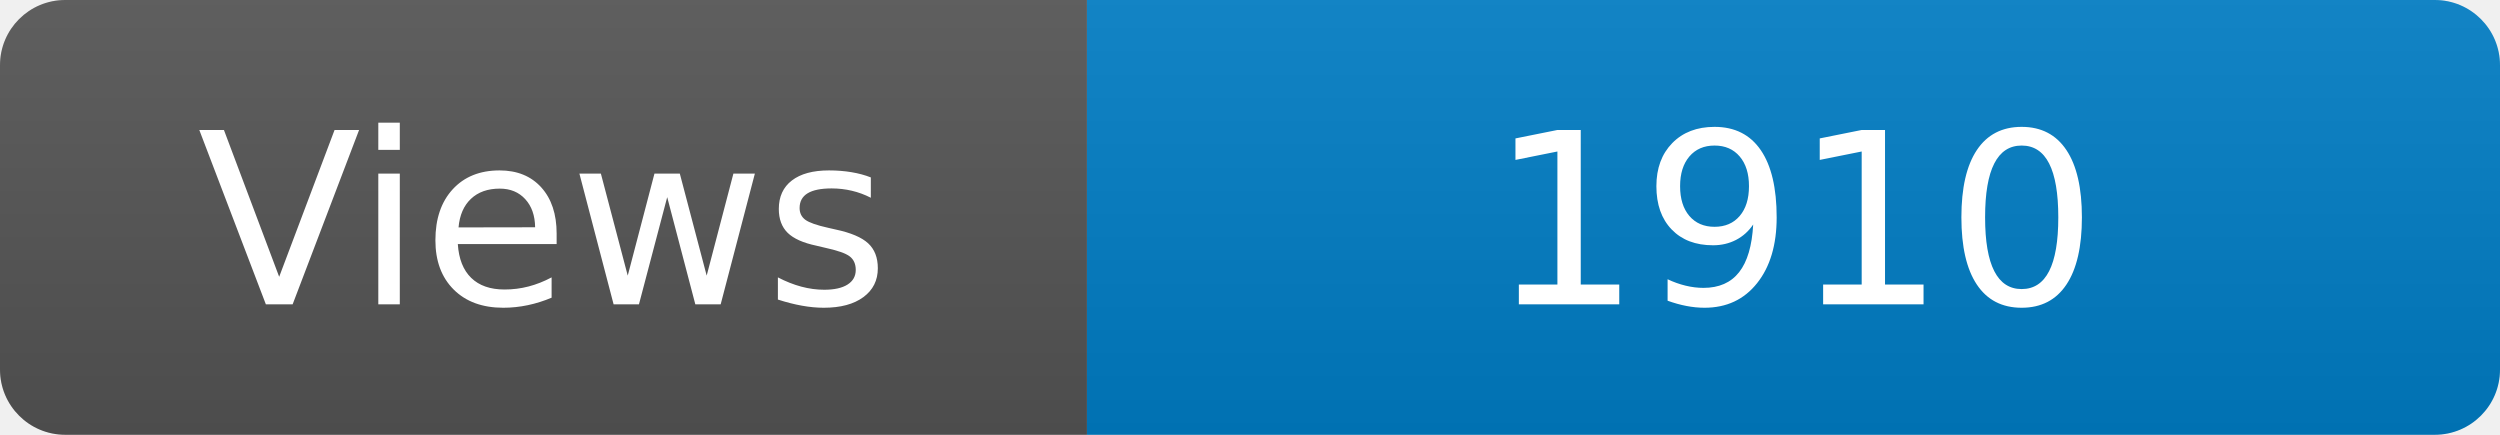
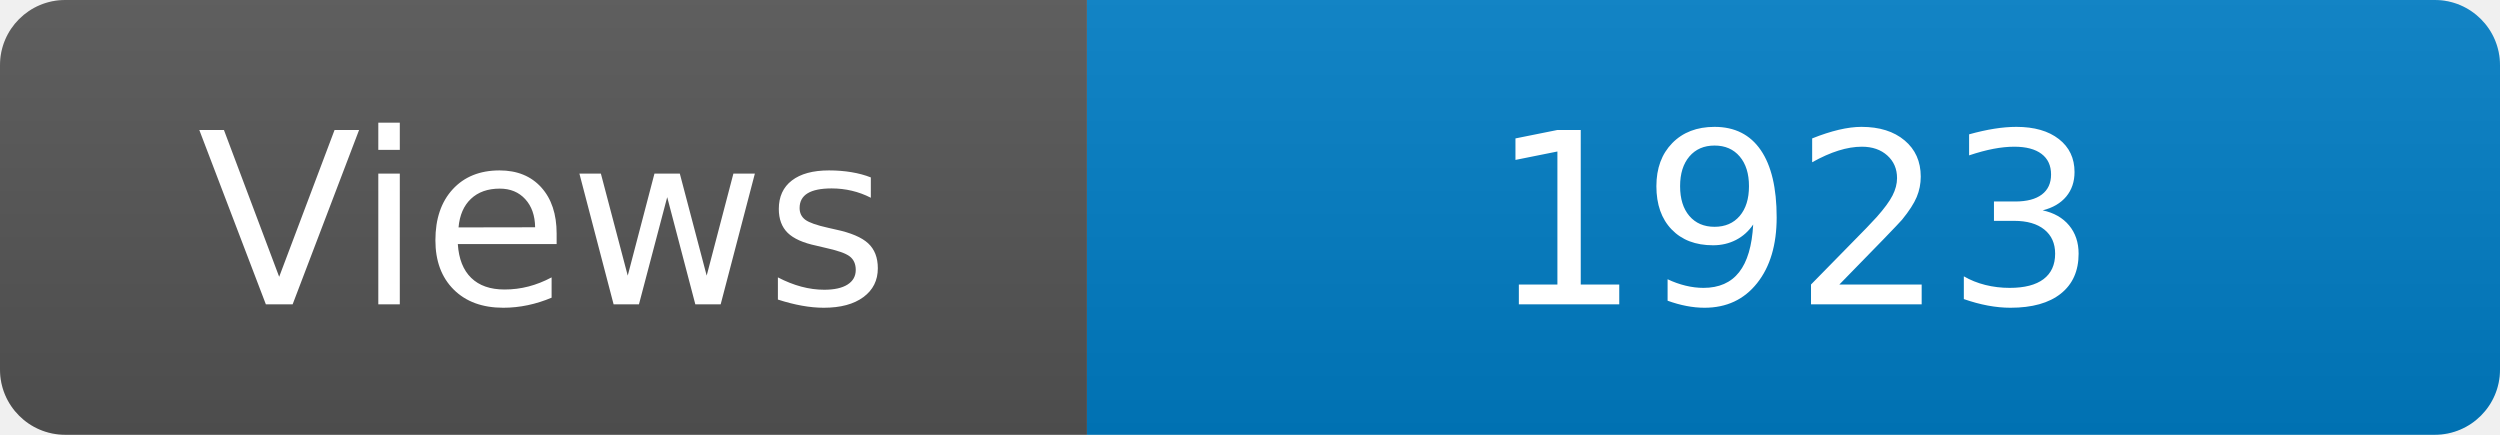
<svg xmlns="http://www.w3.org/2000/svg" width="115" height="20" role="img" aria-label="Maintained?: yes">
  <linearGradient id="s" x2="0" y2="100%">
    <stop offset="0" stop-color="#bbb" stop-opacity=".1" />
    <stop offset="1" stop-opacity=".1" />
  </linearGradient>
  <clipPath id="r">
    <rect width="115" height="20" rx="3" fill="#fff" />
  </clipPath>
  <g clip-path="url(#r)">
    <rect width="50" height="20" fill="#555" />
    <rect x="50" width="160" height="20" fill="#007ec6" />
    <rect width="115" height="20" fill="url(#s)" />
  </g>
  <g fill="#fff" text-anchor="middle" font-family="Verdana,Geneva,DejaVu Sans,sans-serif" font-size="110">
    <text x="250" y="140" transform="scale(.1)" fill="#fff">Views</text>
-     <text x="825" y="140" transform="scale(.1)" fill="#fff">1910</text>
+     <text x="825" y="140" transform="scale(.1)" fill="#fff">1923</text>
  </g>
</svg>
